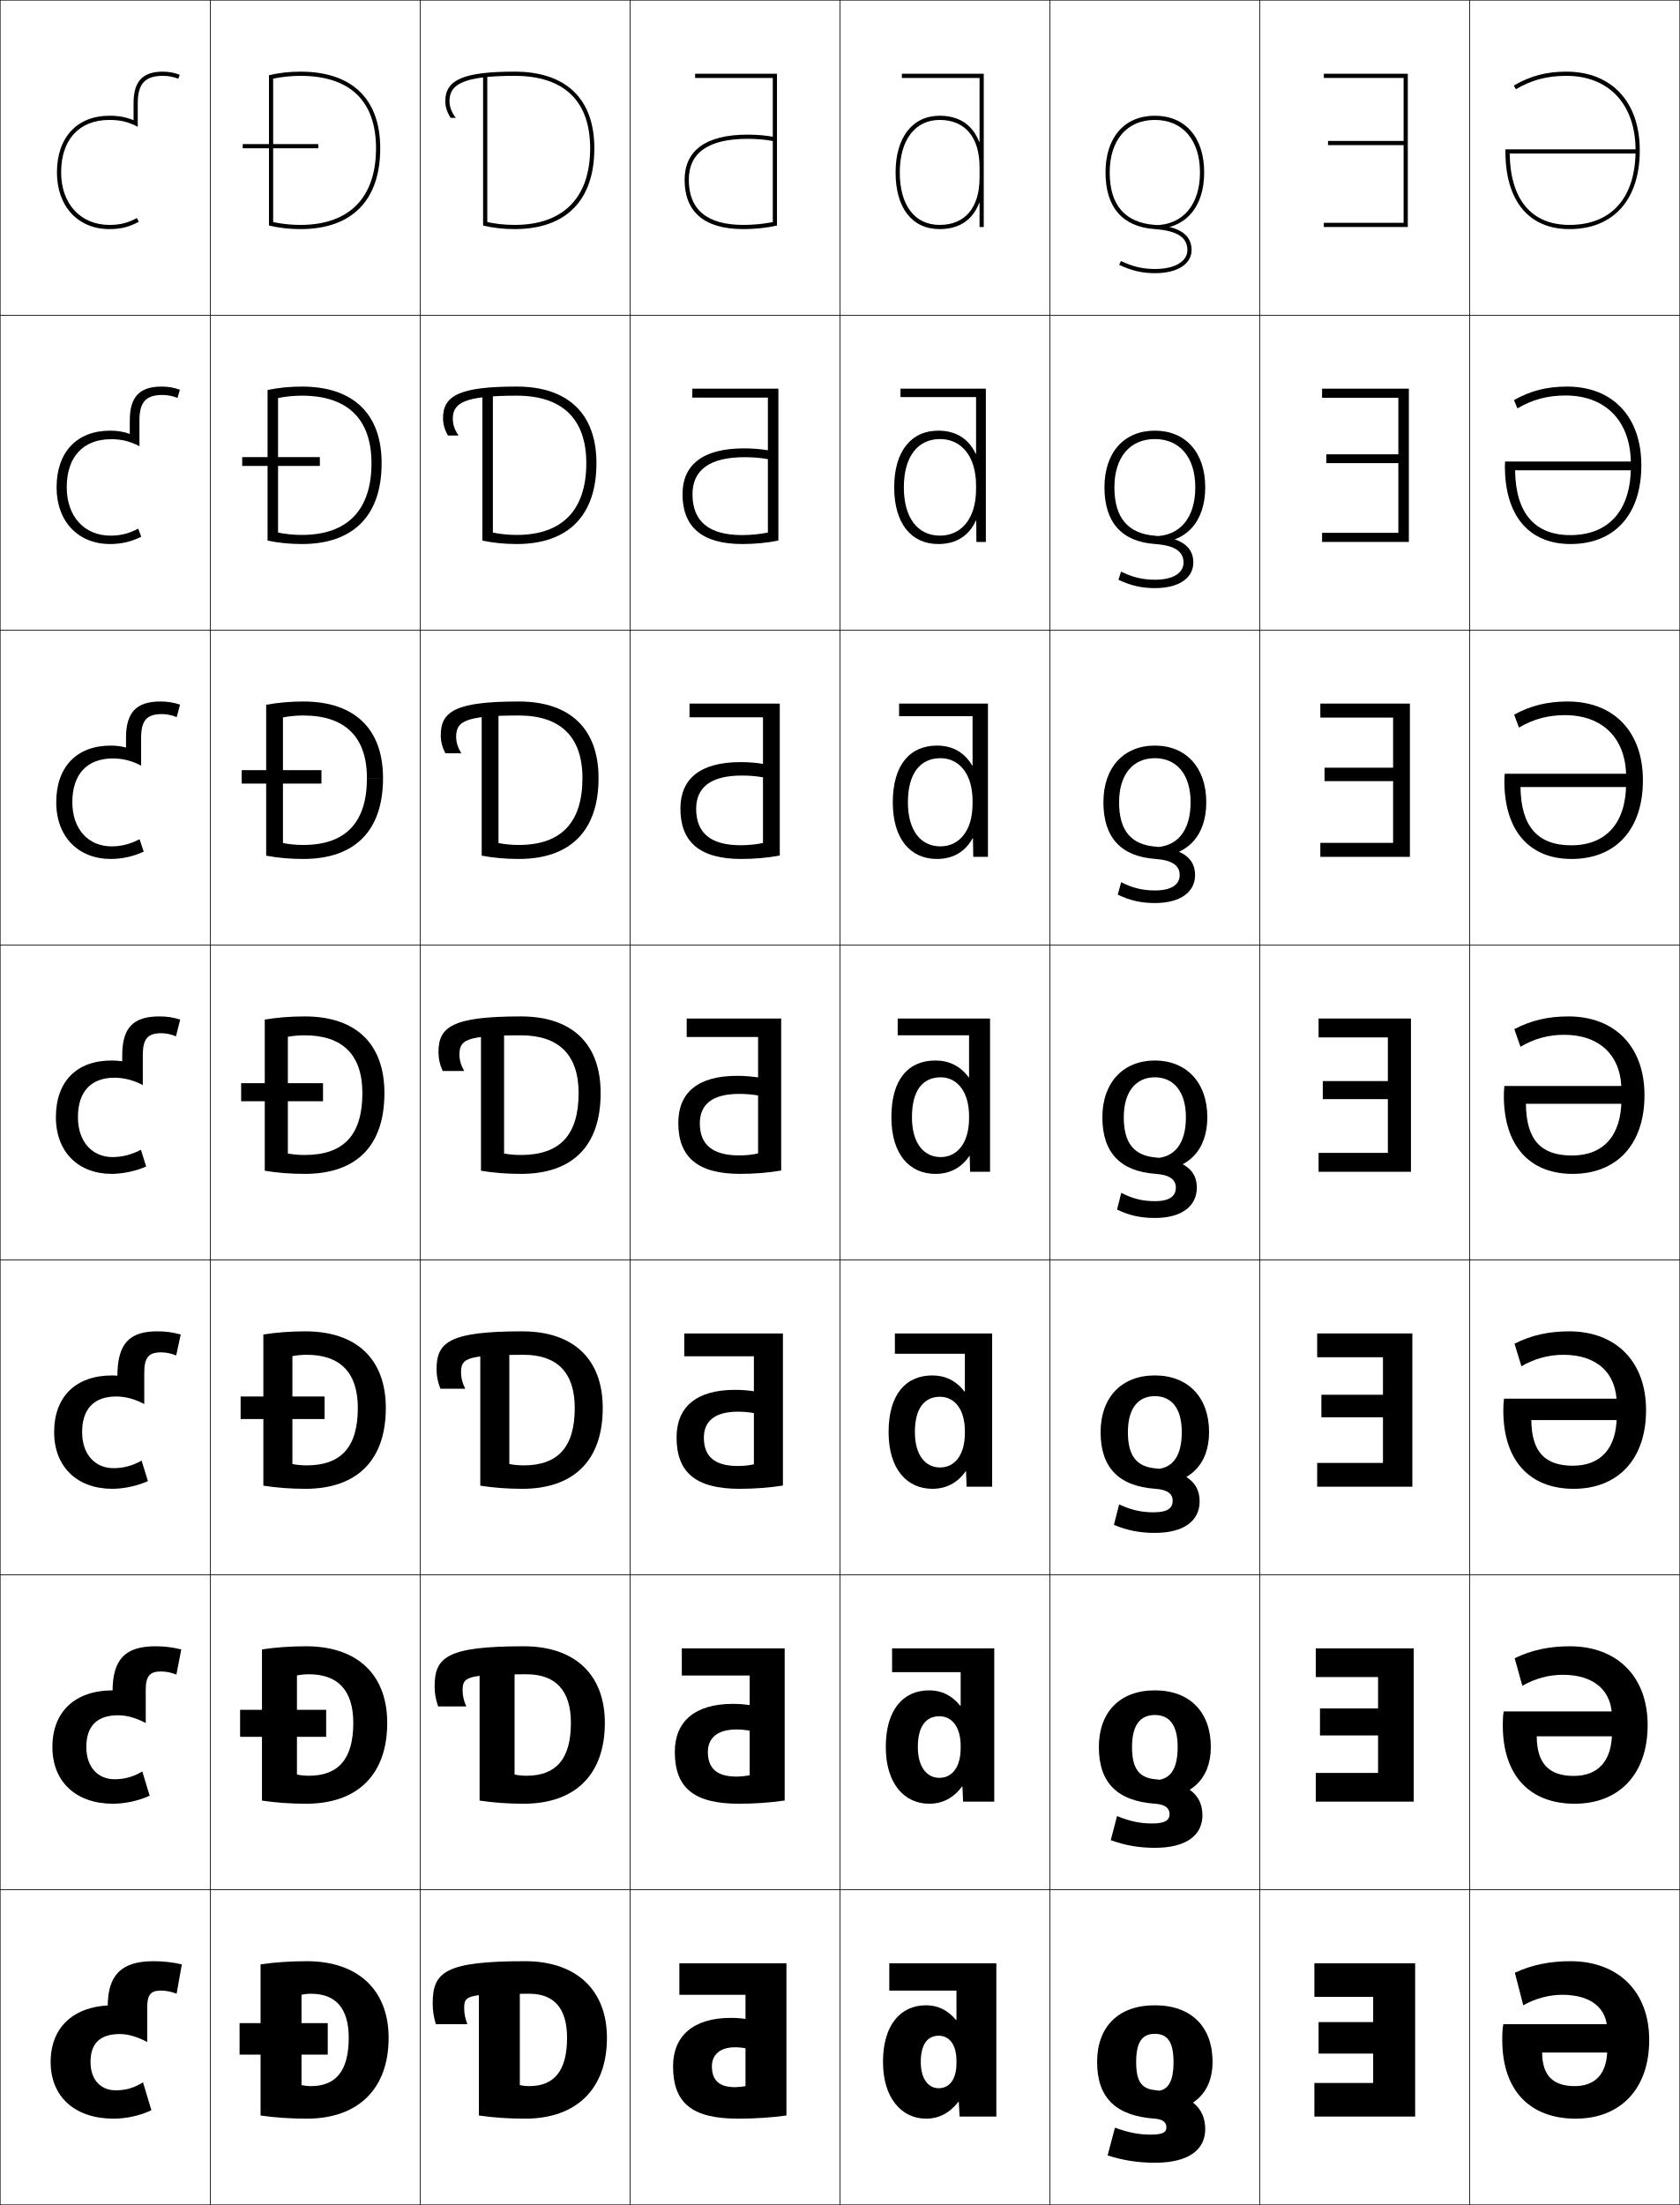
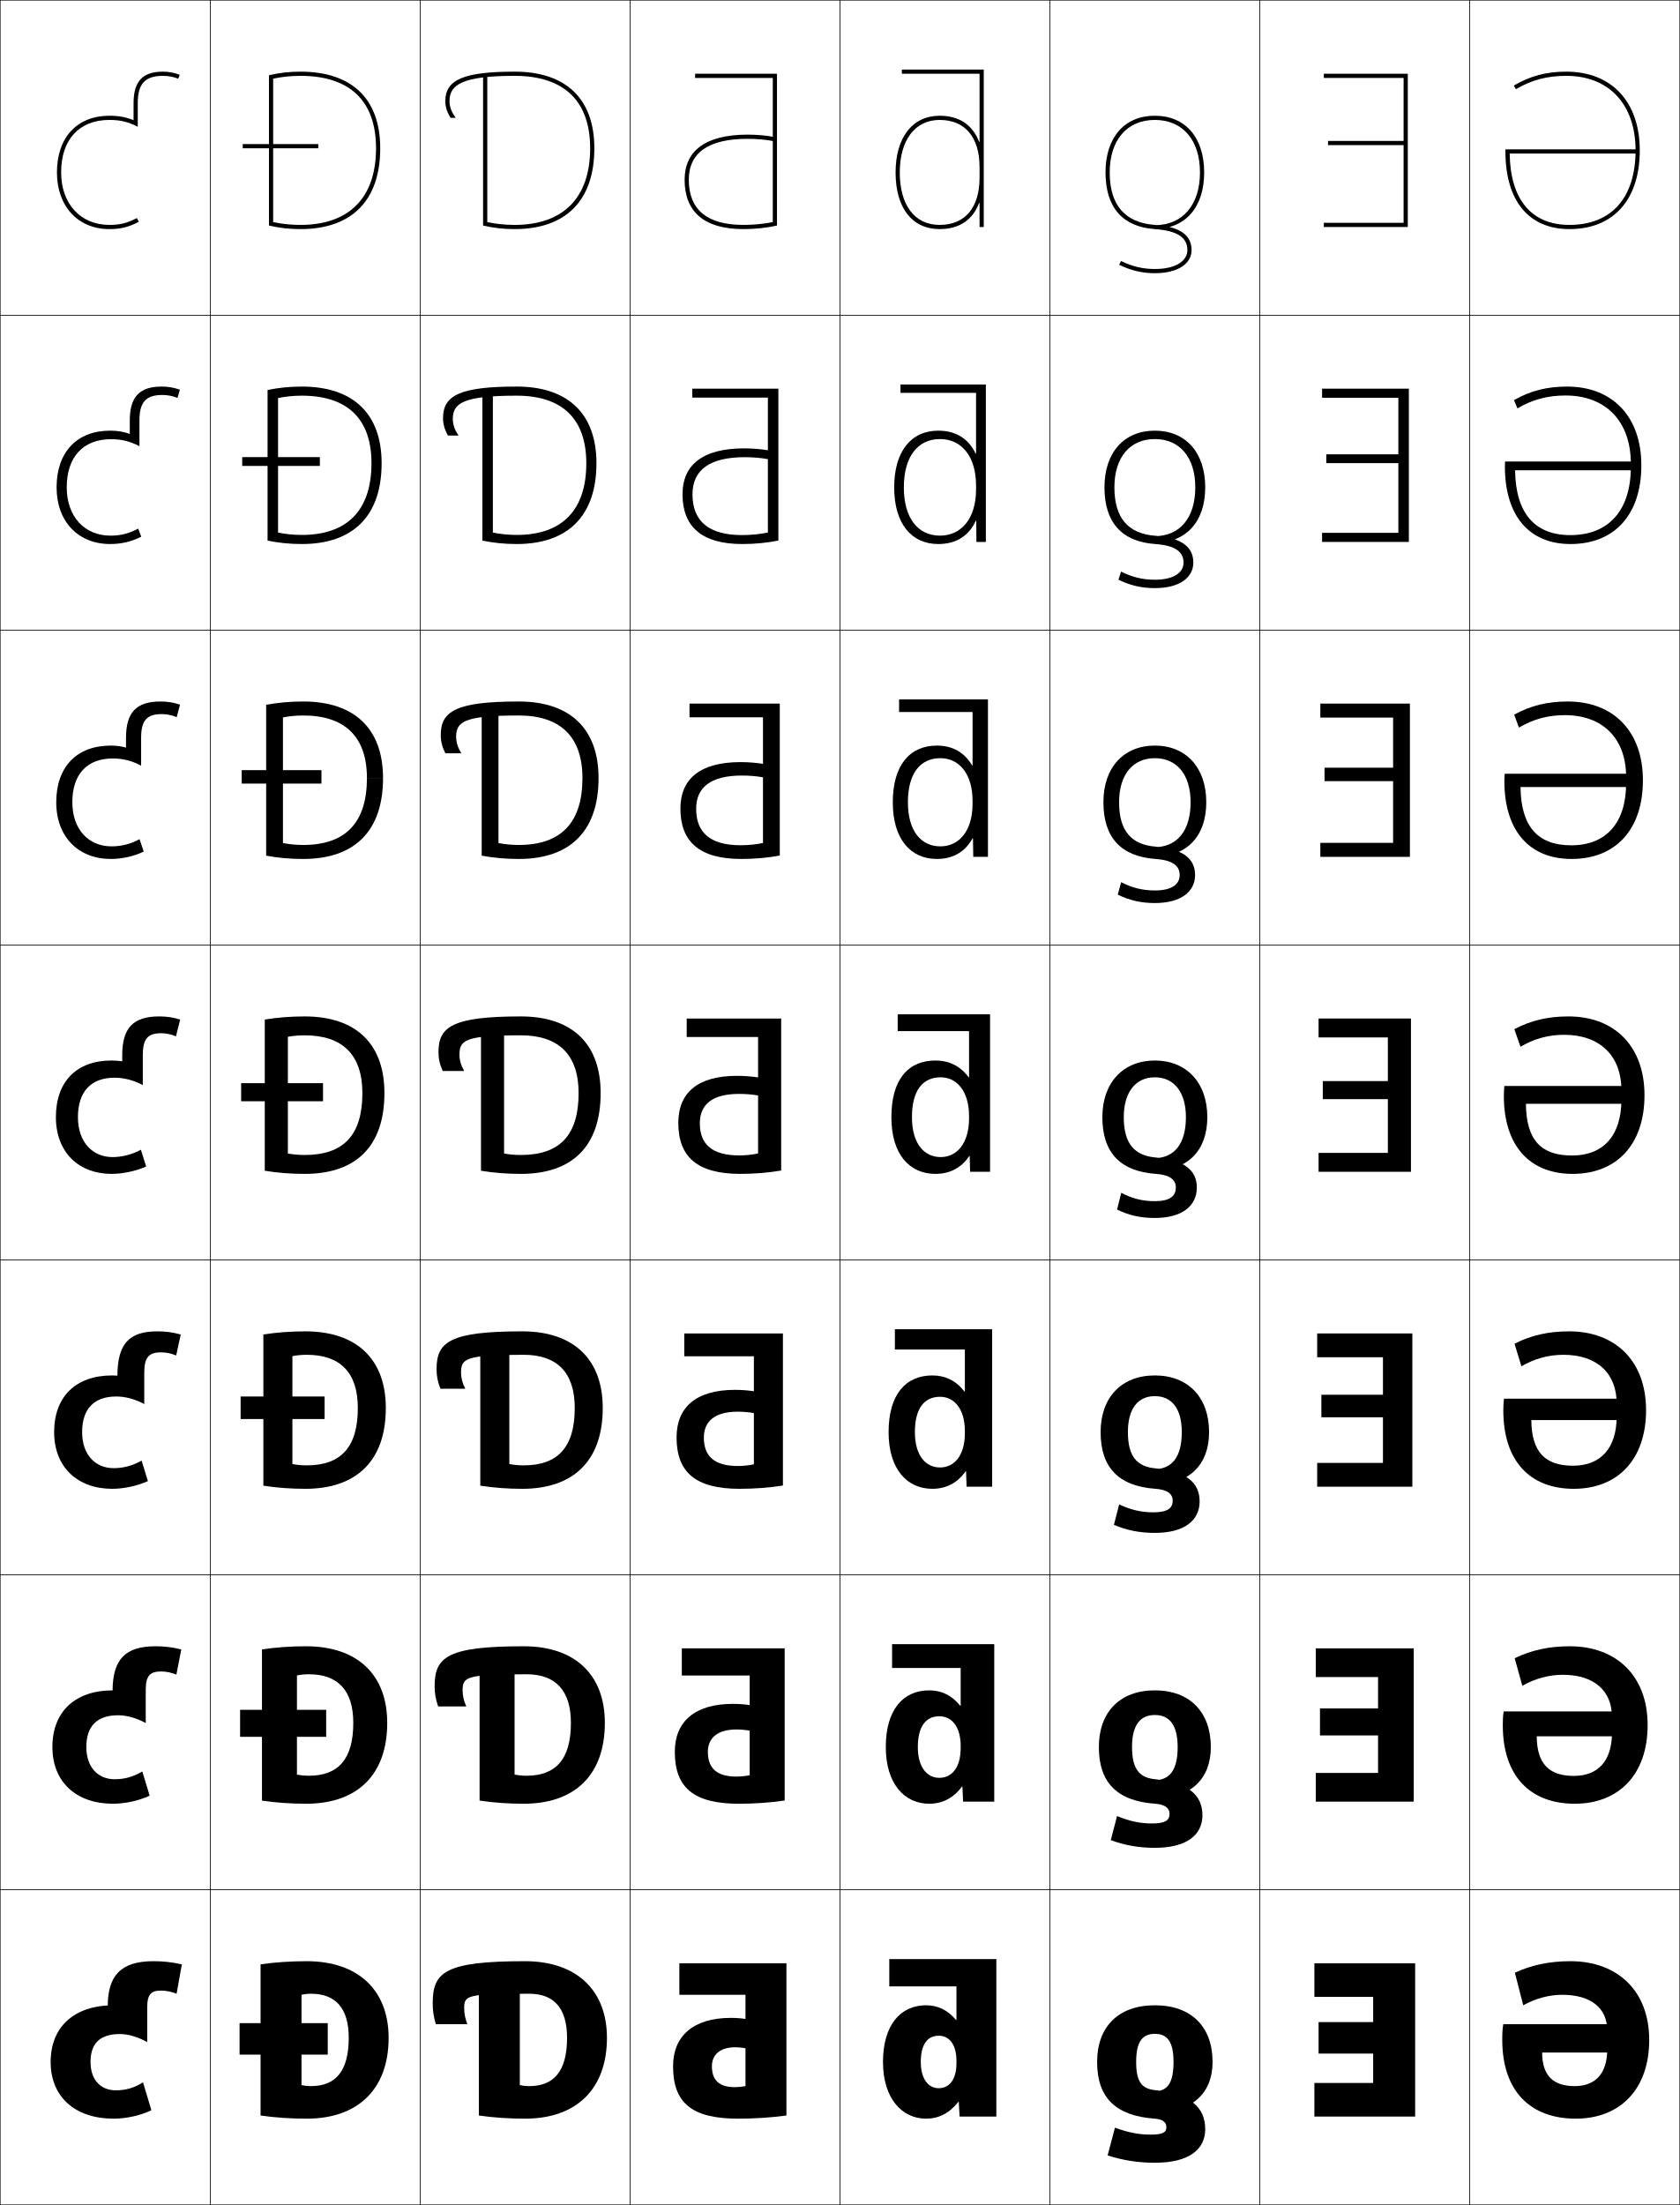
<svg xmlns="http://www.w3.org/2000/svg" width="800.25" height="1050.25" viewBox="0 0 800.25 1050.25" overflow="visible" enable-background="new 0 0 800.25 1050.25" xml:space="preserve">
  <g id="レイヤー1">
    <g>
      <rect x="0.125" y="0.125" fill="none" stroke="#000000" stroke-width="0.25" width="100" height="150" />
      <rect x="100.125" y="0.125" fill="none" stroke="#000000" stroke-width="0.25" width="100" height="150" />
      <rect x="200.125" y="0.125" fill="none" stroke="#000000" stroke-width="0.25" width="100" height="150" />
      <rect x="300.125" y="0.125" fill="none" stroke="#000000" stroke-width="0.25" width="100" height="150" />
      <rect x="400.125" y="0.125" fill="none" stroke="#000000" stroke-width="0.25" width="100" height="150" />
      <rect x="500.125" y="0.125" fill="none" stroke="#000000" stroke-width="0.25" width="100" height="150" />
      <rect x="600.125" y="0.125" fill="none" stroke="#000000" stroke-width="0.25" width="100" height="150" />
      <rect x="0.125" y="150.125" fill="none" stroke="#000000" stroke-width="0.25" width="100" height="150" />
      <rect x="100.125" y="150.125" fill="none" stroke="#000000" stroke-width="0.25" width="100" height="150" />
      <rect x="200.125" y="150.125" fill="none" stroke="#000000" stroke-width="0.25" width="100" height="150" />
      <rect x="300.125" y="150.125" fill="none" stroke="#000000" stroke-width="0.25" width="100" height="150" />
      <rect x="400.125" y="150.125" fill="none" stroke="#000000" stroke-width="0.25" width="100" height="150" />
      <rect x="500.125" y="150.125" fill="none" stroke="#000000" stroke-width="0.25" width="100" height="150" />
      <rect x="600.125" y="150.125" fill="none" stroke="#000000" stroke-width="0.25" width="100" height="150" />
      <rect x="0.125" y="300.125" fill="none" stroke="#000000" stroke-width="0.25" width="100" height="150" />
      <rect x="100.125" y="300.125" fill="none" stroke="#000000" stroke-width="0.25" width="100" height="150" />
      <rect x="200.125" y="300.125" fill="none" stroke="#000000" stroke-width="0.25" width="100" height="150" />
      <rect x="300.125" y="300.125" fill="none" stroke="#000000" stroke-width="0.25" width="100" height="150" />
      <rect x="400.125" y="300.125" fill="none" stroke="#000000" stroke-width="0.25" width="100" height="150" />
      <rect x="500.125" y="300.125" fill="none" stroke="#000000" stroke-width="0.25" width="100" height="150" />
      <rect x="600.125" y="300.125" fill="none" stroke="#000000" stroke-width="0.25" width="100" height="150" />
      <rect x="0.125" y="450.125" fill="none" stroke="#000000" stroke-width="0.25" width="100" height="150" />
      <rect x="100.125" y="450.125" fill="none" stroke="#000000" stroke-width="0.25" width="100" height="150" />
      <rect x="200.125" y="450.125" fill="none" stroke="#000000" stroke-width="0.25" width="100" height="150" />
      <rect x="300.125" y="450.125" fill="none" stroke="#000000" stroke-width="0.25" width="100" height="150" />
      <rect x="400.125" y="450.125" fill="none" stroke="#000000" stroke-width="0.25" width="100" height="150" />
      <rect x="500.125" y="450.125" fill="none" stroke="#000000" stroke-width="0.25" width="100" height="150" />
      <rect x="600.125" y="450.125" fill="none" stroke="#000000" stroke-width="0.25" width="100" height="150" />
      <rect x="0.125" y="600.125" fill="none" stroke="#000000" stroke-width="0.25" width="100" height="150" />
      <rect x="100.125" y="600.125" fill="none" stroke="#000000" stroke-width="0.25" width="100" height="150" />
      <rect x="200.125" y="600.125" fill="none" stroke="#000000" stroke-width="0.25" width="100" height="150" />
      <rect x="300.125" y="600.125" fill="none" stroke="#000000" stroke-width="0.25" width="100" height="150" />
      <rect x="400.125" y="600.125" fill="none" stroke="#000000" stroke-width="0.25" width="100" height="150" />
      <rect x="500.125" y="600.125" fill="none" stroke="#000000" stroke-width="0.25" width="100" height="150" />
      <rect x="600.125" y="600.125" fill="none" stroke="#000000" stroke-width="0.25" width="100" height="150" />
      <rect x="0.125" y="750.125" fill="none" stroke="#000000" stroke-width="0.25" width="100" height="150" />
      <rect x="100.125" y="750.125" fill="none" stroke="#000000" stroke-width="0.25" width="100" height="150" />
      <rect x="200.125" y="750.125" fill="none" stroke="#000000" stroke-width="0.25" width="100" height="150" />
      <rect x="300.125" y="750.125" fill="none" stroke="#000000" stroke-width="0.25" width="100" height="150" />
      <rect x="400.125" y="750.125" fill="none" stroke="#000000" stroke-width="0.25" width="100" height="150" />
      <rect x="500.125" y="750.125" fill="none" stroke="#000000" stroke-width="0.25" width="100" height="150" />
      <rect x="600.125" y="750.125" fill="none" stroke="#000000" stroke-width="0.25" width="100" height="150" />
      <rect x="0.125" y="900.125" fill="none" stroke="#000000" stroke-width="0.25" width="100" height="150" />
      <rect x="100.125" y="900.125" fill="none" stroke="#000000" stroke-width="0.25" width="100" height="150" />
      <rect x="200.125" y="900.125" fill="none" stroke="#000000" stroke-width="0.25" width="100" height="150" />
      <rect x="300.125" y="900.125" fill="none" stroke="#000000" stroke-width="0.25" width="100" height="150" />
      <rect x="400.125" y="900.125" fill="none" stroke="#000000" stroke-width="0.25" width="100" height="150" />
      <rect x="500.125" y="900.125" fill="none" stroke="#000000" stroke-width="0.25" width="100" height="150" />
      <rect x="600.125" y="900.125" fill="none" stroke="#000000" stroke-width="0.25" width="100" height="150" />
      <rect x="700.125" y="0.125" fill="none" stroke="#000000" stroke-width="0.25" width="100" height="150" />
      <rect x="700.125" y="150.125" fill="none" stroke="#000000" stroke-width="0.25" width="100" height="150" />
      <rect x="700.125" y="300.125" fill="none" stroke="#000000" stroke-width="0.25" width="100" height="150" />
      <rect x="700.125" y="450.125" fill="none" stroke="#000000" stroke-width="0.25" width="100" height="150" />
      <rect x="700.125" y="600.125" fill="none" stroke="#000000" stroke-width="0.25" width="100" height="150" />
      <rect x="700.125" y="750.125" fill="none" stroke="#000000" stroke-width="0.25" width="100" height="150" />
      <rect x="700.125" y="900.125" fill="none" stroke="#000000" stroke-width="0.25" width="100" height="150" />
    </g>
    <g>
      <g>
        <path d="M143.625,993.125c1.392,0.322,2.942,0.5,4.5,0.5c11.581,0,18-6.913,18-23h19       c0,24.359-14.529,38.5-39,38.5c-7.617,0-15.13-0.498-22-1.5v-72       c6.87-1.002,14.383-1.5,22-1.5c24.575,0,39,13.887,39,36.5h-19c0-14.39-6.485-21-18-21       c-1.558,0-3.108,0.178-4.5,0.5V993.125z" />
        <rect x="114.125" y="963.625" width="42" height="15" />
      </g>
      <g>
        <path d="M147.125,845.791c13.909,0,21.167-7.754,21.167-25.166h16.167       c0,24.747-14.246,38.5-38.667,38.5c-7.271,0-14.442-0.498-21-1.5v-72       c6.558-1.002,13.729-1.5,21-1.5c24.555,0,38.667,13.629,38.667,36.5h-16.167       c0-15.673-7.483-23.167-21.167-23.167c-1.962,0-3.914,0.202-5.667,0.566v47.2       C143.21,845.592,145.163,845.791,147.125,845.791z" />
        <rect x="114.375" y="814.392" width="41" height="12.866" />
      </g>
      <g>
        <path d="M146.125,697.958c16.237,0,24.333-8.595,24.333-27.333h13.333       c0,25.136-13.964,38.5-38.333,38.5c-6.925,0-13.755-0.498-20-1.5v-72       c6.245-1.002,13.075-1.5,20-1.5c24.535,0,38.333,13.371,38.333,36.5h-13.333       c0-16.956-8.481-25.333-24.333-25.333c-2.366,0-4.719,0.226-6.833,0.633v51.4       C141.405,697.737,143.759,697.958,146.125,697.958z" />
        <rect x="114.625" y="665.158" width="40" height="10.733" />
      </g>
      <g>
        <path d="M145.125,550.125c18.565,0,27.5-9.436,27.5-29.5h10.5c0,25.523-13.682,38.5-38,38.5       c-6.578,0-13.067-0.498-19-1.5v-72c5.933-1.002,12.422-1.5,19-1.5c24.514,0,38,13.113,38,36.5       h-10.5c0-18.239-9.479-27.5-27.5-27.5c-2.77,0-5.525,0.25-8,0.7v55.6       C139.598,549.883,142.355,550.125,145.125,550.125z" />
        <rect x="114.875" y="515.925" width="39" height="8.601" />
      </g>
      <g>
        <path d="M126.792,335.692c5.578-1.047,11.511-1.567,17.667-1.567       c24.511,0,38,13.063,38,36.5h-7.667c0-19.683-10.469-29.833-30.333-29.833       c-3.375,0-6.663,0.326-9.667,0.916v59.835       c3.003,0.595,6.292,0.916,9.667,0.916c20.115,0,30.333-10.611,30.333-31.833       h7.667c0,25.292-13.619,38.5-38,38.5c-6.155,0-12.135-0.524-17.667-1.568       V335.692z" />
        <rect x="115.125" y="366.825" width="38" height="6.4" />
      </g>
      <g>
        <path d="M127.458,185.761c5.224-1.093,10.6-1.636,16.333-1.636       c24.508,0,38,13.013,38,36.5h-4.833c0-21.126-11.458-32.167-33.167-32.167       c-3.98,0-7.8,0.401-11.333,1.13v64.072       c3.533,0.732,7.353,1.131,11.333,1.131c21.665,0,33.167-11.788,33.167-34.167       h4.833c0,25.059-13.558,38.5-38,38.5c-5.731,0-11.203-0.551-16.333-1.635V185.761z       " />
        <rect x="115.375" y="217.725" width="37" height="4.2" />
      </g>
      <g>
        <path d="M128.125,35.828c4.869-1.138,9.689-1.703,15-1.703c24.505,0,38,12.963,38,36.5h-2       c0-22.57-12.448-34.5-36-34.5c-4.586,0-8.938,0.478-13,1.346v68.308       c4.062,0.869,8.414,1.347,13,1.347c23.215,0,36-12.963,36-36.5h2       c0,24.827-13.495,38.5-38,38.5c-5.309,0-10.271-0.577-15-1.703V35.828z" />
        <rect x="115.625" y="68.625" width="36" height="2" />
      </g>
    </g>
    <g>
-       <path d="M455.625,962.125h-0.199c-4.049-4.762-8.679-7-14.301-7c-12.238,0-20.5,9.5-20.5,27h18      c0-8.467,3.284-12.5,8.5-12.5c5.102,0,8.5,4.189,8.5,12v1c0,7.984-3.461,12-8.5,12      c-4.799,0-8.5-4.318-8.5-12.5h-18c0,17.176,8.893,27,20.5,27c5.996,0,11.096-2.529,15.4-8      h0.199l0.4,7h17.5v-73h-51v13h32V962.125z" />
-       <path d="M457.625,796.458h-32.667V785.125H473.625v73h-14.834l-0.333-7.167h-0.2      C454.121,856.491,448.885,859.125,442.625,859.125c-11.796,0-20.667-9.566-20.667-27h15.267      c0,9.675,4.415,14.666,10.233,14.666c5.907,0,10.167-4.83,10.167-14.166v-1      c0-9.129-4.187-14.167-10.167-14.167c-6.312,0-10.233,4.729-10.233,14.667h-15.267      c0-17.731,8.228-27,20.667-27c5.9,0,10.79,2.37,14.8,7.333H457.625V796.458z" />
-       <path d="M459.625,644.792h-33.333V635.125H472.625v73h-12.167l-0.267-7.333h-0.2      c-3.969,5.596-9.342,8.333-15.866,8.333c-11.984,0-20.833-9.309-20.833-27h12.533      c0,11.169,5.129,16.833,11.967,16.833c6.775,0,11.833-5.646,11.833-16.333v-1      c0-10.446-4.975-16.333-11.833-16.333c-7.409,0-11.967,5.422-11.967,16.833h-12.533      c0-17.962,8.193-27,20.833-27c6.179,0,11.329,2.503,15.3,7.667H459.625V644.792z" />
-       <path d="M461.625,493.125h-34v-8h44v73h-9.5l-0.2-7.5h-0.2c-3.802,5.658-9.312,8.5-16.1,8.5      c-12.173,0-21-9.051-21-27h9.8c0,12.662,5.843,19,13.7,19c7.644,0,13.5-6.461,13.5-18.5v-1      c0-11.764-5.763-18.5-13.5-18.5c-8.505,0-13.7,6.117-13.7,19H424.625      c0-18.193,8.159-27,21-27c6.457,0,11.867,2.635,15.8,8H461.625V493.125z" />
+       <path d="M455.625,962.125h-0.199c-4.049-4.762-8.679-7-14.301-7c-12.238,0-20.5,9.5-20.5,27h18      c0-8.467,3.284-12.5,8.5-12.5c5.102,0,8.5,4.189,8.5,12v1c0,7.984-3.461,12-8.5,12      c-4.799,0-8.5-4.318-8.5-12.5h-18c0,17.176,8.893,27,20.5,27c5.996,0,11.096-2.529,15.4-8      h0.199l0.4,7h17.5v-75h-51v13h32V962.125z" />
+       <path d="M457.625,794.458h-32.667V783.125H473.625v75h-14.834l-0.333-7.167h-0.2      C454.121,856.491,448.885,859.125,442.625,859.125c-11.796,0-20.667-9.566-20.667-27h15.267      c0,9.675,4.415,14.666,10.233,14.666c5.907,0,10.167-4.83,10.167-14.166v-1      c0-9.129-4.187-14.167-10.167-14.167c-6.312,0-10.233,4.729-10.233,14.667h-15.267      c0-17.731,8.228-27,20.667-27c5.9,0,10.79,2.37,14.8,7.333H457.625V794.458z" />
+       <path d="M459.625,642.792h-33.333V633.125H472.625v75h-12.167l-0.267-7.333h-0.2      c-3.969,5.596-9.342,8.333-15.866,8.333c-11.984,0-20.833-9.309-20.833-27h12.533      c0,11.169,5.129,16.833,11.967,16.833c6.775,0,11.833-5.646,11.833-16.333v-1      c0-10.446-4.975-16.333-11.833-16.333c-7.409,0-11.967,5.422-11.967,16.833h-12.533      c0-17.962,8.193-27,20.833-27c6.179,0,11.329,2.503,15.3,7.667H459.625V642.792z" />
+       <path d="M461.625,491.125h-34v-8h44v75h-9.5l-0.2-7.5h-0.2c-3.802,5.658-9.312,8.5-16.1,8.5      c-12.173,0-21-9.051-21-27h9.8c0,12.662,5.843,19,13.7,19c7.644,0,13.5-6.461,13.5-18.5v-1      c0-11.764-5.763-18.5-13.5-18.5c-8.505,0-13.7,6.117-13.7,19H424.625      c0-18.193,8.159-27,21-27c6.457,0,11.867,2.635,15.8,8H461.625V491.125z" />
    </g>
-     <path d="M466.625,67.556h-0.2C463.346,59.543,456.996,55.125,447.625,55.125     c-12.953,0-21,10.346-21,27h2c0-15.421,7.28-25,19-25c12.074,0,19,8.201,19,22.5v5     c0,14.299-6.926,22.5-19,22.5c-11.896,0-19-9.346-19-25h-2c0,16.906,7.851,27,21,27     c9.371,0,15.721-4.418,18.8-12.431H466.625V108.125h2v-73h-39v2h37V67.556z" />
-     <path d="M464.959,189.125h-36.001v-4H469.625v73h-4.5l-0.066-10.12h-0.2     c-3.319,7.229-9.39,11.121-17.899,11.121c-12.824,0-21-9.745-21-27h4.6     c0,14.657,6.684,23,17.233,23c9.798,0,17.167-7.67,17.167-22.167v-1.667     c0-14.03-7.037-22.167-17.167-22.167c-10.648,0-17.233,8.426-17.233,23h-4.6     c0-17.167,8.084-27,21-27c8.399,0,14.436,3.824,17.8,10.954h0.2V189.125z" />
-     <path d="M463.292,341.125h-35.001v-6H470.625v73h-7l-0.133-8.81h-0.201     c-3.561,6.443-9.35,9.81-16.999,9.81c-12.499,0-21-9.397-21-27h7.2     c0,13.66,6.263,21,15.467,21c8.721,0,15.333-7.065,15.333-20.333v-1.333     c0-12.897-6.399-20.333-15.333-20.333c-9.577,0-15.467,7.271-15.467,21h-7.2     c0-17.68,8.122-27,21-27c7.429,0,13.151,3.229,16.8,9.477h0.2V341.125z" />
+     <path d="M466.625,67.556h-0.2C463.346,59.543,456.996,55.125,447.625,55.125     c-12.953,0-21,10.346-21,27h2c0-15.421,7.28-25,19-25c12.074,0,19,8.201,19,22.5v5     c0,14.299-6.926,22.5-19,22.5c-11.896,0-19-9.346-19-25h-2c0,16.906,7.851,27,21,27     c9.371,0,15.721-4.418,18.8-12.431H466.625V108.125h2v-75h-39v2h37V67.556z" />
+     <path d="M464.959,187.125h-36.001v-4H469.625v75h-4.5l-0.066-10.12h-0.2     c-3.319,7.229-9.39,11.121-17.899,11.121c-12.824,0-21-9.745-21-27h4.6     c0,14.657,6.684,23,17.233,23c9.798,0,17.167-7.67,17.167-22.167v-1.667     c0-14.03-7.037-22.167-17.167-22.167c-10.648,0-17.233,8.426-17.233,23h-4.6     c0-17.167,8.084-27,21-27c8.399,0,14.436,3.824,17.8,10.954h0.2V187.125z" />
+     <path d="M463.292,339.125h-35.001v-6H470.625v75h-7l-0.133-8.81h-0.201     c-3.561,6.443-9.35,9.81-16.999,9.81c-12.499,0-21-9.397-21-27h7.2     c0,13.66,6.263,21,15.467,21c8.721,0,15.333-7.065,15.333-20.333v-1.333     c0-12.897-6.399-20.333-15.333-20.333c-9.577,0-15.467,7.271-15.467,21h-7.2     c0-17.68,8.122-27,21-27c7.429,0,13.151,3.229,16.8,9.477h0.2V339.125z" />
    <g>
      <polygon points="628.125,963.125 654.125,963.125 654.125,951.125 626.125,951.125 626.125,935.125 674.125,935.125       674.125,1008.125 626.125,1008.125 626.125,992.125 654.125,992.125 654.125,978.125 628.125,978.125 " />
      <polygon points="656.458,798.791 626.791,798.791 626.791,785.124 673.458,785.124       673.458,858.125 626.791,858.125 626.791,844.458 656.458,844.458 656.458,826.591       628.791,826.591 628.791,813.725 656.458,813.725 " />
      <polygon points="658.792,646.458 627.458,646.458 627.458,635.124 672.792,635.124       672.792,708.125 627.458,708.125 627.458,696.792 658.792,696.792 658.792,675.058       629.458,675.058 629.458,664.325 658.792,664.325 " />
      <polygon points="661.125,494.124 628.125,494.124 628.125,485.124 672.125,485.124 672.125,558.125       628.125,558.125 628.125,549.125 661.125,549.125 661.125,523.524 630.125,523.524 630.125,514.925       661.125,514.925 " />
      <polygon points="663.625,341.791 628.958,341.791 628.958,335.124 671.625,335.124       671.625,408.124 628.958,408.124 628.958,401.458 663.625,401.458 663.625,372.057       630.958,372.057 630.958,365.658 663.625,365.658 " />
      <polygon points="666.125,189.458 629.792,189.458 629.792,185.124 671.125,185.124       671.125,258.125 629.792,258.125 629.792,253.791 666.125,253.791 666.125,220.591       631.792,220.591 631.792,216.391 666.125,216.391 " />
      <polygon points="668.625,69.124 632.625,69.124 632.625,67.124 668.625,67.124 668.625,37.124       630.625,37.124 630.625,35.124 670.625,35.124 670.625,108.124 630.625,108.124 630.625,106.124       668.625,106.124 " />
    </g>
    <g>
      <path d="M77.625,34.125c-9.682,0-14,4.624-14,15v8.129C59.973,55.75,56.52,55.125,52.125,55.125      c-15.42,0-25,10.345-25,27c0,16.147,10.047,27,25,27c5.269,0,9.281-0.968,14-3.5      l-0.946-1.763C60.806,106.209,57.146,107.125,52.125,107.125c-13.757,0-23-10.048-23-25      c0-15.655,8.598-25,23-25c5.188,0,8.974,0.913,13.5,3.261V49.125c0-9.235,3.477-13,12-13      c2.488,0,5.066,0.481,7.259,1.356L85.625,35.625C83.198,34.655,80.362,34.125,77.625,34.125z" />
      <path d="M52.458,259.125c5.262,0,10.036-1.082,14.833-3.5l-1.464-3.842      C61.474,254.119,57.468,255.125,52.625,255.125c-12.319,0-20.833-9.046-20.833-23      c0-14.506,7.816-22.935,21.134-22.935c4.954,0,9.033,0.997,13.5,3.341v-12.24      c0-8.772,3.096-12.167,10.933-12.167c2.43,0,4.958,0.492,7.173,1.404      L85.691,185.625c-2.801-1.01-5.604-1.5-8.667-1.5      c-10.577,0-15.2,4.902-15.2,16.167v6.374      c-3.019-1.082-5.896-1.541-9.367-1.541c-15.813,0-25.5,10.22-25.5,27      C26.958,248.463,37.289,259.125,52.458,259.125z" />
      <path d="M52.792,409.125c5.255,0,10.792-1.194,15.667-3.5l-1.982-5.921      C62.143,402.028,57.792,403.125,53.125,403.125c-10.882,0-18.667-8.044-18.667-21      c0-13.356,7.033-20.868,19.267-20.868c4.719,0,9.093,1.08,13.5,3.42v-13.219      c0-8.309,2.714-11.333,9.867-11.333c2.372,0,4.85,0.502,7.086,1.452      L85.759,335.625c-3.174-1.049-5.945-1.5-9.333-1.5      c-11.472,0-16.4,5.181-16.4,17.333v4.62      c-2.386-0.66-4.687-0.953-7.233-0.953c-16.206,0-26,10.095-26,27      C26.792,398.655,37.407,409.125,52.792,409.125z" />
      <path d="M75.825,484.125c-12.366,0-17.6,5.46-17.6,18.5v2.865      C56.472,505.252,54.748,505.125,53.125,505.125c-16.599,0-26.5,9.97-26.5,27      c0,16.722,10.899,27,26.5,27c5.249,0,11.548-1.308,16.5-3.5l-2.5-8      c-4.313,2.313-9.011,3.5-13.5,3.5c-9.444,0-16.5-7.042-16.5-19      c0-12.207,6.25-18.802,17.4-18.802c4.484,0,9.153,1.164,13.5,3.5V502.625      c0-7.845,2.333-10.5,8.8-10.5c2.313,0,4.742,0.513,7,1.5l2-8      C82.277,484.536,79.54,484.125,75.825,484.125z" />
    </g>
    <g>
      <path d="M53.458,709.125c-16.527,0-27.667-10.311-27.667-27c0-16.877,10.277-27,27.667-27      c1.606,0,3.474,0.144,5.4,0.41h-2.934c0-15.526,5.604-21.41,19-21.41      c4.041,0,7.202,0.425,11.167,1.5l-2.167,10c-2.34-0.986-4.782-1.5-7.167-1.5      c-5.9,0-8.034,2.419-8.034,9.666v14.966      c-4.597-2.469-9.171-3.6-13.333-3.6c-10.635,0-16.267,5.921-16.267,16.968      c0,10.83,6.338,17.166,15,17.166c4.56,0,9-1.147,13.333-3.6l3,9.767      C65.367,707.769,58.949,709.125,53.458,709.125z" />
      <path d="M53.792,859.125c-17.453,0-28.833-10.343-28.833-27c0-16.724,10.653-27,28.833-27      c1.59,0,3.6,0.16,5.7,0.455H53.625c0-15.148,5.974-21.455,20.4-21.455      c4.367,0,7.951,0.438,12.333,1.5l-2.333,12c-2.423-0.985-4.878-1.5-7.333-1.5      c-5.333,0-7.267,2.184-7.267,8.833v15.733      c-4.847-2.602-9.326-3.7-13.167-3.7c-10.121,0-15.133,5.247-15.133,15.134      c0,9.702,5.62,15.333,13.5,15.333c4.63,0,8.813-1.109,13.167-3.7l3.5,11.533      C66.061,857.721,59.526,859.125,53.792,859.125z" />
      <path d="M51.325,955.625c0-14.771,6.344-21.5,21.8-21.5c4.693,0,8.701,0.452,13.5,1.5l-2.5,14      c-2.506-0.984-4.975-1.5-7.5-1.5c-4.767,0-6.5,1.947-6.5,8v16.5      c-5.097-2.733-9.48-3.8-13-3.8c-9.605,0-14,4.573-14,13.3      c0,8.574,4.902,13.5,12,13.5c4.701,0,8.626-1.071,13-3.8l4,13.3      c-5.37,2.547-12.022,4-18,4c-18.379,0-30-10.375-30-27c0-16.57,11.029-27.001,30-27.001      c1.574,0,3.727,0.178,6,0.501H51.325z" />
    </g>
    <g>
      <path d="M283.125,70.625c0,24.826-13.495,38.5-38,38.5c-5.309,0-10.271-0.578-15-1.703v-71.594h2      v69.949c4.062,0.869,8.414,1.348,13,1.348c23.215,0,36-12.963,36-36.5      c0-22.57-12.448-34.5-36-34.5c-24.93,0-31,4.278-31,12c0,2.667,0.967,5.389,3,8h-2.455      c-1.687-2.555-2.545-5.239-2.545-8c0-10.205,8.944-14,33-14      C269.63,34.125,283.125,47.088,283.125,70.625z" />
      <path d="M246.125,259.125c-5.732,0-11.202-0.552-16.333-1.636v-70.646h5v66.816      c3.533,0.733,7.353,1.132,11.333,1.132c21.665,0,33.167-11.787,33.167-34.167      c0-21.127-11.458-32.167-33.167-32.167c-25.497,0-30.417,3.628-30.417,11.083      c0,2.622,0.88,5.27,2.75,7.917h-5.046c-1.586-2.726-2.371-5.434-2.371-8.333      c0-10.782,8.092-15,35.083-15c24.508,0,38,13.013,38,36.5      C284.125,245.683,270.567,259.125,246.125,259.125z" />
      <path d="M247.125,409.125c-6.155,0-12.134-0.525-17.667-1.568V337.859h8v63.682      c3.002,0.596,6.292,0.917,9.667,0.917c20.115,0,30.333-10.612,30.333-31.833      c0-19.684-10.469-29.833-30.333-29.833c-26.064,0-29.833,2.977-29.833,10.167      c0,2.577,0.794,5.15,2.5,7.833h-7.637c-1.484-2.897-2.196-5.629-2.196-8.667      c0-11.36,7.24-16,37.167-16c24.511,0,38,13.063,38,36.5      C285.125,395.916,271.506,409.125,247.125,409.125z" />
      <path d="M286.125,520.625c0,25.523-13.682,38.5-38,38.5c-6.578,0-13.066-0.498-19-1.5v-68.75h11v60.549      c2.473,0.459,5.23,0.701,8,0.701c18.564,0,27.5-9.436,27.5-29.5      c0-18.24-9.479-27.5-27.5-27.5c-26.631,0-29.25,2.326-29.25,9.25c0,2.531,0.707,5.031,2.25,7.75      h-10.228c-1.384-3.068-2.022-5.824-2.022-9c0-11.938,6.388-17,39.25-17      C272.639,484.125,286.125,497.238,286.125,520.625z" />
      <path d="M248.791,709.125c-6.924,0-13.754-0.498-20-1.5v-67.667H242.625v57.366      c2.112,0.413,4.467,0.634,6.833,0.634c16.237,0,24.333-8.595,24.333-27.333      c0-16.957-8.48-25.333-24.333-25.333c-27.782,0-29.833,1.803-29.833,8.499      c0,2.486,0.621,4.912,2,7.667h-11.818c-1.283-3.239-1.848-6.02-1.848-9.333      c0-12.904,6.219-18,40.833-18c24.535,0,38.333,13.371,38.333,36.5      C287.125,695.76,273.161,709.125,248.791,709.125z" />
      <path d="M249.458,859.125c-7.271,0-14.442-0.498-21-1.5v-66.583H245.125v54.183      c1.753,0.368,3.705,0.567,5.667,0.567c13.909,0,21.167-7.755,21.167-25.167      c0-15.673-7.482-23.167-21.167-23.167c-28.933,0-30.417,1.281-30.417,7.75      c0,2.441,0.534,4.793,1.75,7.584h-13.409c-1.182-3.411-1.674-6.215-1.674-9.667      c0-13.872,6.05-19,42.417-19c24.555,0,38.667,13.629,38.667,36.5      C288.125,845.372,273.878,859.125,249.458,859.125z" />
      <path d="M289.125,970.625c0,24.359-14.529,38.5-39,38.5c-7.617,0-15.13-0.498-22-1.5v-65.5h19.5v51      c1.393,0.322,2.941,0.5,4.5,0.5c11.581,0,18-6.914,18-23c0-14.389-6.484-21-18-21      c-30.084,0-31,0.758-31,7c0,2.396,0.447,4.673,1.5,7.5h-15c-1.081-3.582-1.5-6.409-1.5-10      c0-14.839,5.881-20,44-20C274.7,934.125,289.125,948.012,289.125,970.625z" />
    </g>
    <g>
      <path d="M573.625,82.125c0-16.654-9.005-27-23.5-27s-23.5,10.346-23.5,27      c0,16.704,8.195,25.93,23.5,27c11.142,0.779,15.5,4.266,15.5,10c0,5.019-5.35,9-15.5,9      c-5.692,0-10.668-1.172-16.133-3.801L533.125,126.125c5.812,2.797,11.077,4,17,4      c11.223,0,17.5-4.679,17.5-11c0-6.896-5.156-11.142-17.36-11.995      C535.905,106.126,528.625,97.713,528.625,82.125c0-15.42,8.238-25,21.5-25s21.5,9.58,21.5,25      s-8.238,25.125-21.5,25.125V109C564.62,109,573.625,98.779,573.625,82.125z" />
      <path d="M550.125,205.125c-14.647,0-24,10.371-24,27c0,16.742,8.293,25.89,24.166,27      c9.666,0.676,13.501,3.783,13.501,8.833c0,4.707-4.535,8.167-13.667,8.167      c-5.76,0-10.711-1.196-16.089-3.867l-1.245,3.867      C538.553,278.907,543.912,280.125,550.125,280.125c11.862,0,18.333-5.078,18.333-12.167      c0-7.265-5.337-11.806-18.073-12.763C537.375,254.235,530.858,246.676,530.858,232.125      c0-14.348,7.445-23,19.267-23c11.82,0,19.267,8.652,19.267,23      c0,14.536-7.358,23.254-19.4,23.254v3.141c15.066,0,24.134-10.04,24.134-26.396      C574.125,215.496,564.772,205.125,550.125,205.125z" />
      <path d="M550.125,355.125c-14.799,0-24.5,10.396-24.5,27c0,16.78,8.391,25.85,24.833,27      c8.19,0.573,11.5,3.3,11.5,7.667c0,4.396-3.721,7.333-11.833,7.333      c-5.826,0-10.753-1.22-16.044-3.934L532.458,426.125c5.711,2.767,11.165,4,17.667,4      c12.503,0,19.167-5.476,19.167-13.333c0-7.634-5.518-12.47-18.787-13.531      c-11.659-0.916-17.413-7.621-17.413-21.135c0-13.275,6.653-21,17.033-21      s17.033,7.725,17.033,21c0,13.652-6.479,21.383-17.3,21.383v4.533      c15.638,0,24.767-9.859,24.767-25.917C574.625,365.521,564.925,355.125,550.125,355.125z" />
      <path d="M550.625,551.325c-10.31-0.871-15.3-6.722-15.3-19.2      c0-12.203,5.861-19,14.8-19s14.8,6.797,14.8,19      c0,12.768-5.599,19.513-15.2,19.513V557.562c16.209,0,25.4-9.679,25.4-25.438      c0-16.578-10.048-27-25-27c-14.951,0-25,10.422-25,27c0,16.818,8.488,25.811,25.5,27      c6.714,0.47,9.5,2.817,9.5,6.5c0,4.084-2.906,6.5-10,6.5c-5.894,0-10.796-1.244-16-4l-2,8      c5.66,2.752,11.209,4,18,4c13.143,0,20-5.875,20-14.5      C570.125,557.621,564.428,552.491,550.625,551.325z" />
      <path d="M550.125,655.125c-15.821,0-25.833,10.414-25.833,27c0,16.856,8.585,25.771,26.166,27      c5.704,0.398,8.167,2.457,8.167,5.666c0,3.525-2.405,5.533-9.167,5.533      c-5.765,0-10.663-1.133-16.333-3.766l-2.5,9.732      c6.22,2.63,12.358,3.834,19.5,3.834c14.251,0,21.333-6.065,21.333-15      c0-8.821-6.201-14.368-21-15.733c-8.961-0.8-13.167-5.825-13.167-17.267      c0-11.387,4.918-17.134,12.834-17.134c7.915,0,12.833,5.747,12.833,17.134      c0,11.884-4.719,17.642-13.101,17.642v7.316c16.781,0,26.101-9.498,26.101-24.958      C575.958,665.539,565.946,655.125,550.125,655.125z" />
      <path d="M550.125,805.125c-16.69,0-26.667,10.407-26.667,27c0,16.895,8.684,25.73,26.834,27      c4.694,0.328,6.833,2.098,6.833,4.833c0,2.967-1.903,4.566-8.333,4.566      c-5.636,0-10.53-1.021-16.667-3.532l-3,11.466c6.78,2.508,13.509,3.667,21,3.667      c15.36,0,22.667-6.255,22.667-15.5c0-9.639-6.705-15.603-22.5-17.166      c-7.614-0.729-11.034-4.929-11.034-15.334c0-10.57,3.975-15.267,10.867-15.267      s10.867,4.696,10.867,15.267c0,10.999-3.84,15.771-11.001,15.771v8.708      c17.353,0,26.801-9.318,26.801-24.479C576.792,815.532,566.816,805.125,550.125,805.125z" />
      <path d="M577.625,982.125c0-16.6-9.939-27-27.5-27s-27.5,10.4-27.5,27c0,16.933,8.781,25.69,27.5,27      c3.686,0.258,5.5,1.737,5.5,4c0,2.407-1.401,3.6-7.5,3.6      c-5.506,0-10.396-0.91-17-3.299l-3.5,13.199c7.34,2.385,14.658,3.5,22.5,3.5      c16.469,0,24-6.445,24-16c0-10.456-7.208-16.837-24-18.6      c-6.266-0.657-8.9-4.032-8.9-13.4c0-9.754,3.031-13.4,8.9-13.4      s8.9,3.646,8.9,13.4c0,10.115-2.96,13.9-8.9,13.9V1006.125      C568.049,1006.125,577.625,996.987,577.625,982.125z" />
    </g>
    <g>
      <path d="M780.125,73.125v-2h-63v1c0,23.514,11.117,37,30.5,37c20.977,0,33.5-14.019,33.5-37.5      c0-23.131-13.411-37.5-35-37.5c-9.499,0-17.211,2.047-25.008,6.639l1.016,1.723      C729.604,38.087,737.003,36.125,746.125,36.125c20.355,0,33,13.603,33,35.5l0,0      c0,22.561-11.481,35.5-31.5,35.5c-18.1,0-28.169-12.077-28.471-34H780.125z" />
      <path d="M778.625,224v-4.167h-61.667c-0.044,0.451-0.083,1.712-0.083,2.208      c0,23.768,11.63,37.084,31.25,37.084c21.004,0,33.75-14.021,33.75-37.5      c0-23.143-13.666-37.5-35.417-37.5c-9.562,0-17.401,1.995-25.257,6.449l1.655,3.944      c7.156-4.218,14.364-6.143,22.935-6.143c19.163,0,31.084,12.329,31.084,32.456      v1.506c0,20.743-10.506,32.539-28.834,32.539c-16.941,0-26.048-10.436-26.309-30.875      H778.625z" />
      <path d="M777.125,374.875v-6.333h-60.333c-0.089,0.901-0.167,2.425-0.167,3.417      c0,24.021,12.143,37.167,32,37.167c21.032,0,34-14.023,34-37.5      c0-23.154-13.92-37.5-35.833-37.5c-9.624,0-17.594,1.944-25.506,6.259l2.294,6.166      C730.423,342.513,737.438,340.625,745.458,340.625c17.971,0,29.167,11.056,29.167,29.41      v3.013c0,18.926-9.53,29.577-26.167,29.577c-15.784,0-23.928-8.794-24.146-27.75      H777.125z" />
      <path d="M745.125,492.875c16.778,0,27.25,9.782,27.25,26.365v4.52      c0,17.109-8.555,26.615-23.5,26.615c-14.627,0-21.808-7.152-21.985-24.625H775.625v-8.5h-59      c-0.133,1.352-0.25,3.137-0.25,4.625c0,24.275,12.655,37.25,32.75,37.25      c21.061,0,34.25-14.025,34.25-37.5c0-23.166-14.175-37.5-36.25-37.5      c-9.686,0-17.784,1.893-25.754,6.069l2.933,8.387      C730.832,494.726,737.655,492.875,745.125,492.875z" />
      <path d="M744.791,645.291c15.83,0,25.334,8.678,25.334,23.244v6.013      c0,15.243-7.579,23.577-20.834,23.577c-13.152,0-19.705-6.436-19.823-21.75H774.125      v-10.167h-57.667c-0.239,1.715-0.333,3.6-0.333,5.583      c0,24.289,12.89,37.334,33.5,37.334c21.088,0,34.5-14.028,34.5-37.5      c0-23.178-14.43-37.5-36.667-37.5c-9.747,0-17.975,1.841-26.003,5.879l3.289,10.758      C731.047,647.099,737.771,645.291,744.791,645.291z" />
      <path d="M744.458,797.708c14.882,0,23.417,7.572,23.417,20.122v7.507      c0,13.377-6.603,20.538-18.167,20.538c-11.678,0-17.603-5.718-17.661-18.875H772.625      v-11.833h-56.333c-0.347,2.077-0.417,4.062-0.417,6.541      c0,24.303,13.125,37.417,34.25,37.417c21.116,0,34.75-14.03,34.75-37.5      c0-23.189-14.684-37.5-37.083-37.5c-9.81,0-18.166,1.789-26.252,5.689l3.645,13.129      C731.263,799.473,737.887,797.708,744.458,797.708z" />
      <path d="M744.125,950.125c13.934,0,21.5,6.467,21.5,17v9c0,11.511-5.627,17.5-15.5,17.5      c-10.203,0-15.5-5.001-15.5-16h36.5v-13.5h-55c-0.453,2.44-0.5,4.524-0.5,7.5      c0,24.316,13.359,37.5,35,37.5c21.145,0,35-14.032,35-37.5c0-23.201-14.938-37.5-37.5-37.5      c-9.871,0-18.356,1.737-26.5,5.5l4,15.5C731.478,951.847,738.002,950.125,744.125,950.125z" />
    </g>
    <g>
      <path d="M355.125,993.625c-1.542,0.29-3.566,0.5-5,0.5c-7.417,0-11-3.167-11-10      c0-5.362,3.836-9,11-9c1.731,0,3.454,0.177,5,0.5v-14c-2.165-0.323-4.576-0.5-7-0.5      c-17.836,0-27.5,8.65-27.5,23c0,17.464,8.852,25,31,25c7.964,0,15.821-0.517,23-1.5v-72.5h-51v15      h31.5V993.625z" />
      <path d="M357.125,845.542c-1.908,0.398-4.318,0.649-6.334,0.649      c-9.181,0-13.583-3.825-13.583-11.754c0-6.562,4.507-10.68,13.583-10.68      c2.214,0,4.416,0.213,6.334,0.583v-12.199c-2.429-0.367-5.207-0.583-8-0.583      c-18.162,0-27.667,8.447-27.667,22.82c0,17.037,8.946,24.746,30.5,24.746      c7.562,0,15.036-0.529,21.833-1.531V785.125h-49v12.933H357.125V845.542z" />
      <path d="M359.125,697.46c-2.275,0.506-5.07,0.799-7.667,0.799      c-10.945,0-16.166-4.483-16.166-13.508c0-7.763,5.177-12.359,16.166-12.359      c2.696,0,5.377,0.248,7.667,0.666v-10.399c-2.692-0.41-5.838-0.666-9-0.666      c-18.487,0-27.833,8.245-27.833,22.642c0,16.61,9.042,24.491,30,24.491      c7.158,0,14.25-0.542,20.666-1.562V635.125h-47v10.866H359.125V697.46z" />
      <path d="M361.125,549.378c-2.642,0.613-5.822,0.947-9,0.947      c-12.71,0-18.75-5.142-18.75-15.261c0-8.963,5.849-14.039,18.75-14.039      c3.178,0,6.338,0.283,9,0.749v-8.6c-2.956-0.454-6.469-0.749-10-0.749      c-18.813,0-28,8.043-28,22.463c0,16.183,9.137,24.236,29.5,24.236      c6.756,0,13.465-0.555,19.5-1.594V485.125h-45v8.8h34V549.378z" />
      <path d="M363.458,401.515c-3.225,0.697-6.949,1.076-10.667,1.076      c-14.224,0-21.167-5.839-21.167-17.34c0-10.288,7.039-15.859,21.833-15.859      c3.531,0,7.051,0.311,10,0.843v-6.41c-3.145-0.518-6.9-0.832-10.666-0.832      c-19.334,0-28.667,8.014-28.667,22.142c0,15.843,9.158,23.991,29,23.991      c6.353,0,12.68-0.568,18.333-1.625v-72.375h-43v6.534h35V401.515z" />
      <path d="M365.792,253.653c-3.809,0.78-8.076,1.206-12.334,1.206      c-15.738,0-23.583-6.536-23.583-19.42c0-11.614,8.23-17.68,24.917-17.68      c3.883,0,7.764,0.337,11,0.936v-4.219c-3.334-0.583-7.332-0.917-11.334-0.917      c-19.855,0-29.333,7.986-29.333,21.821c0,15.503,9.178,23.746,28.5,23.746      c5.95,0,11.895-0.581,17.167-1.657V185.125h-41v4.267h36V253.653z" />
      <path d="M368.125,105.79c-4.392,0.864-9.203,1.335-14,1.335c-17.252,0-26-7.233-26-21.5      c0-12.939,9.42-19.5,28-19.5c4.236,0,8.478,0.364,12,1.029V65.125      c-3.522-0.646-7.764-1-12-1c-20.376,0-30,7.958-30,21.5c0,15.163,9.199,23.5,28,23.5      c5.547,0,11.109-0.594,16-1.688V35.125h-39v2h37V105.79z" />
    </g>
  </g>
</svg>
